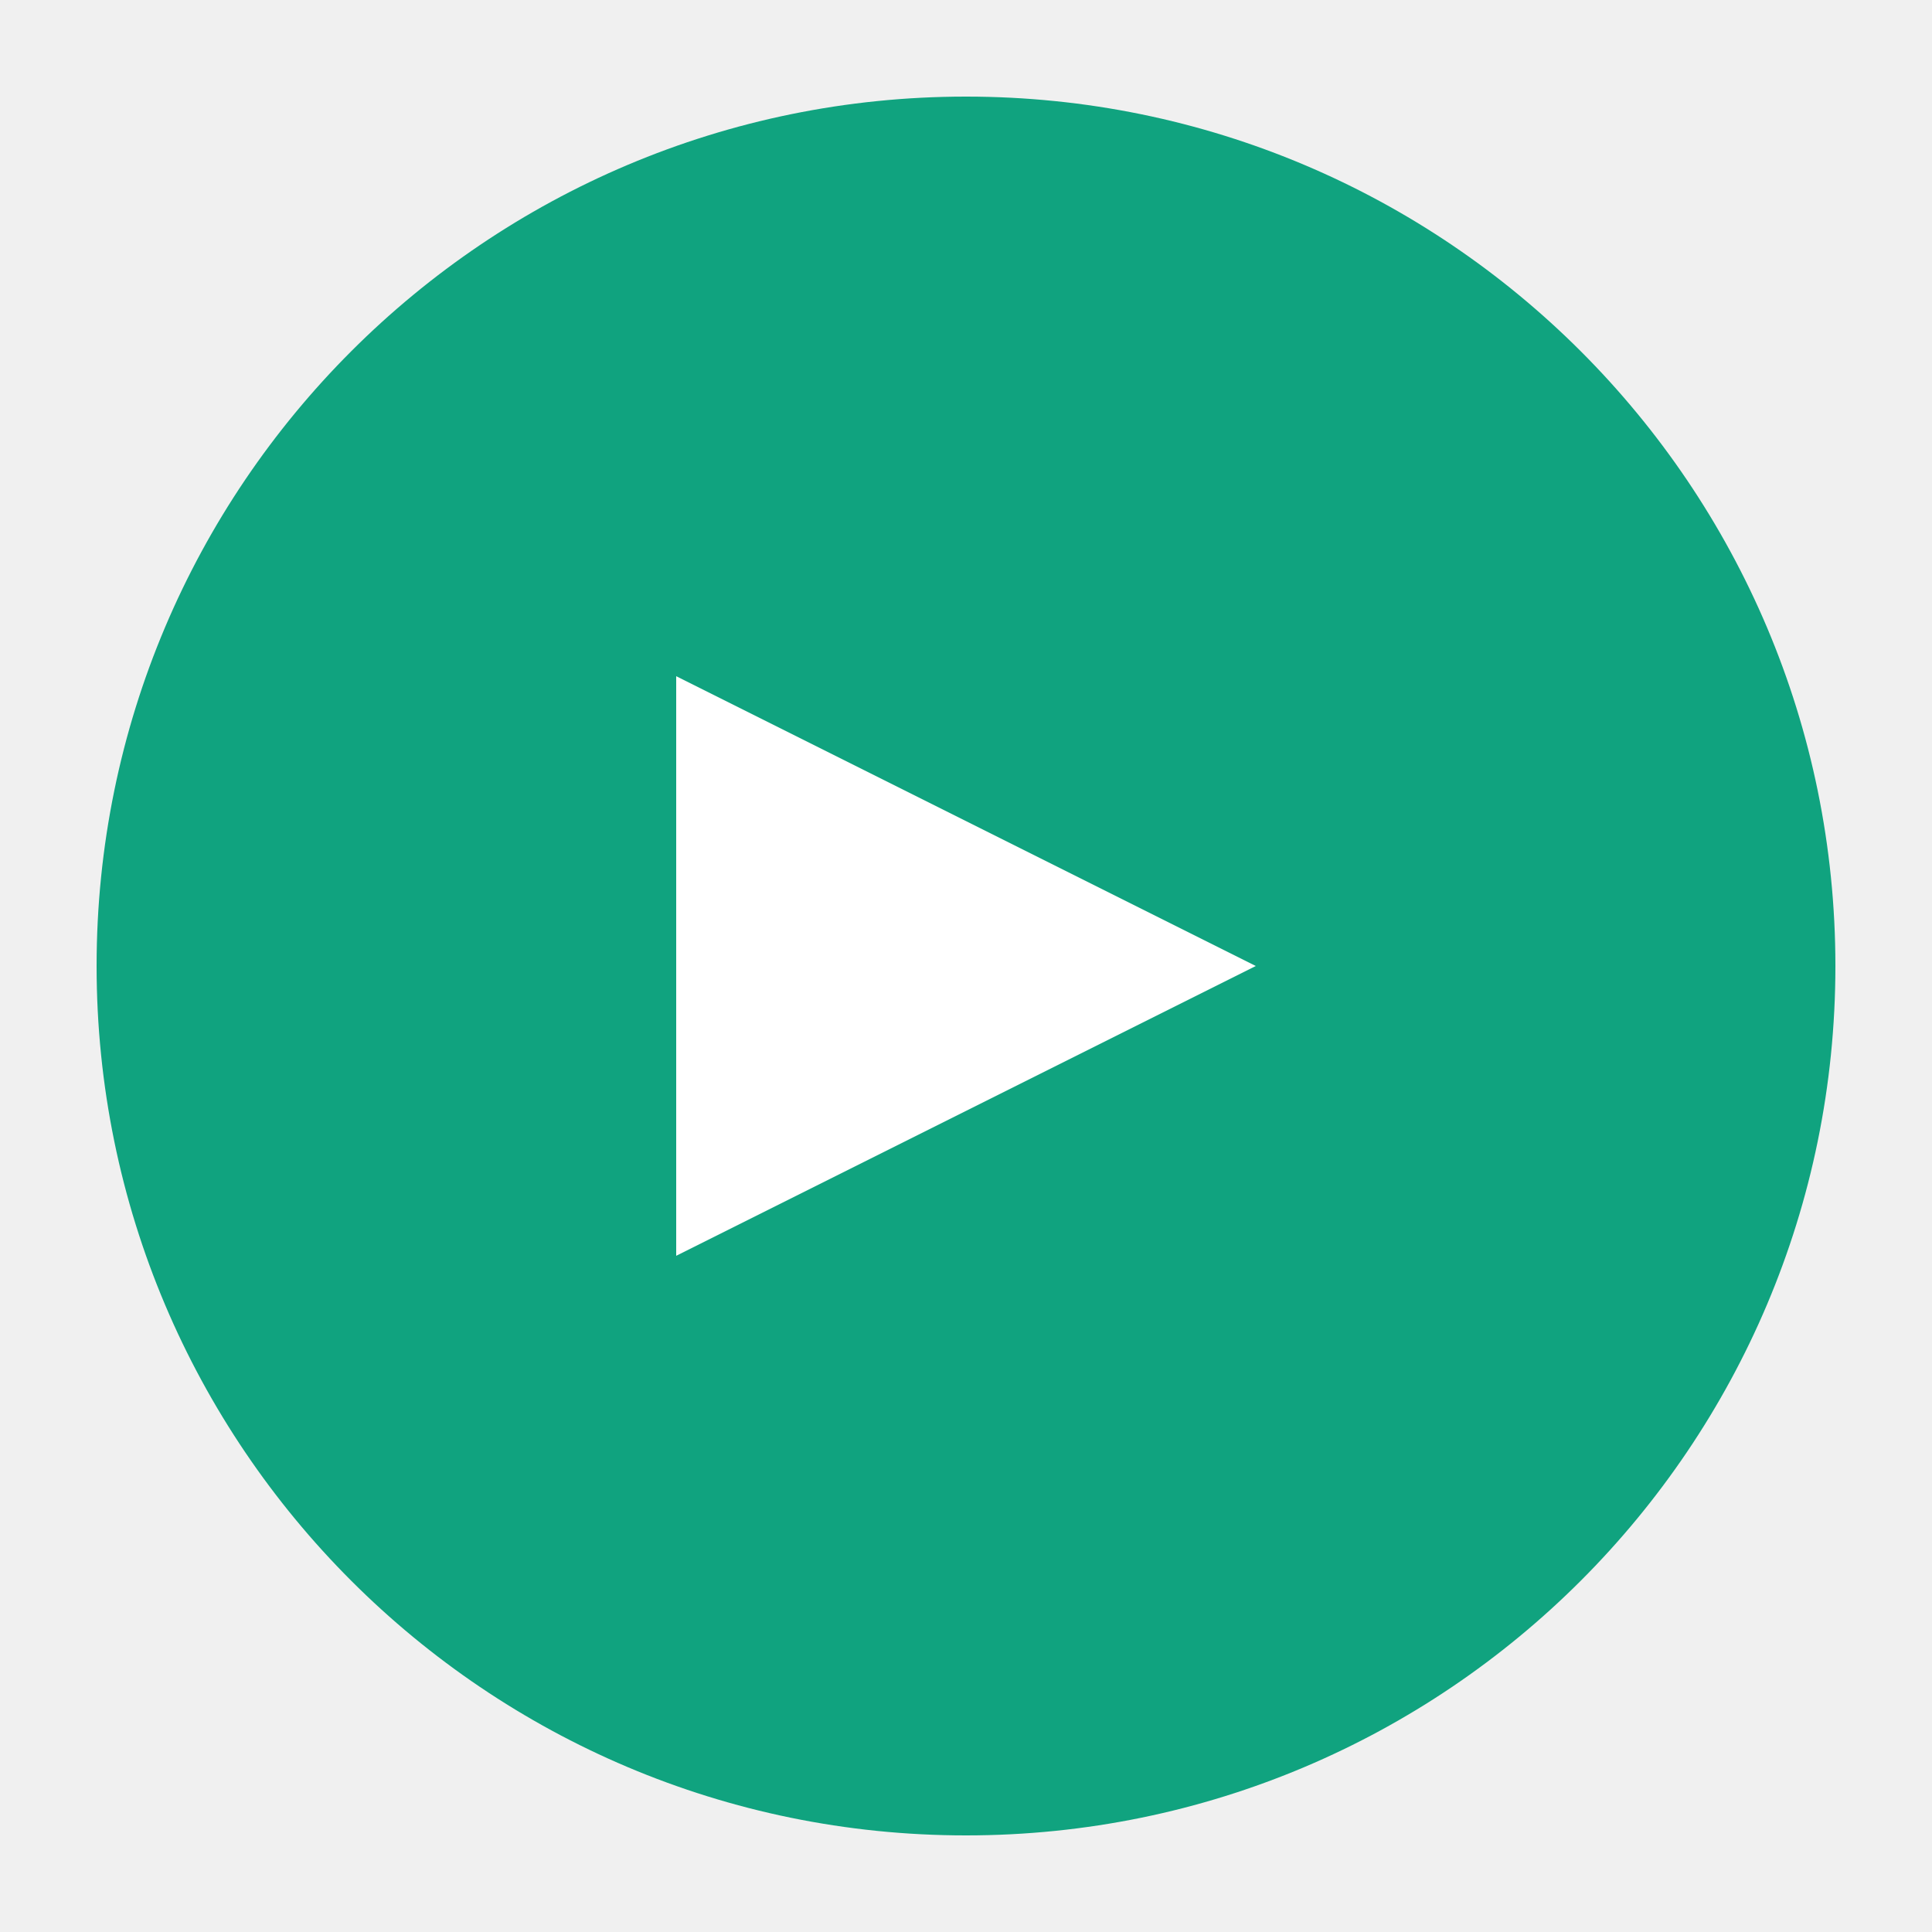
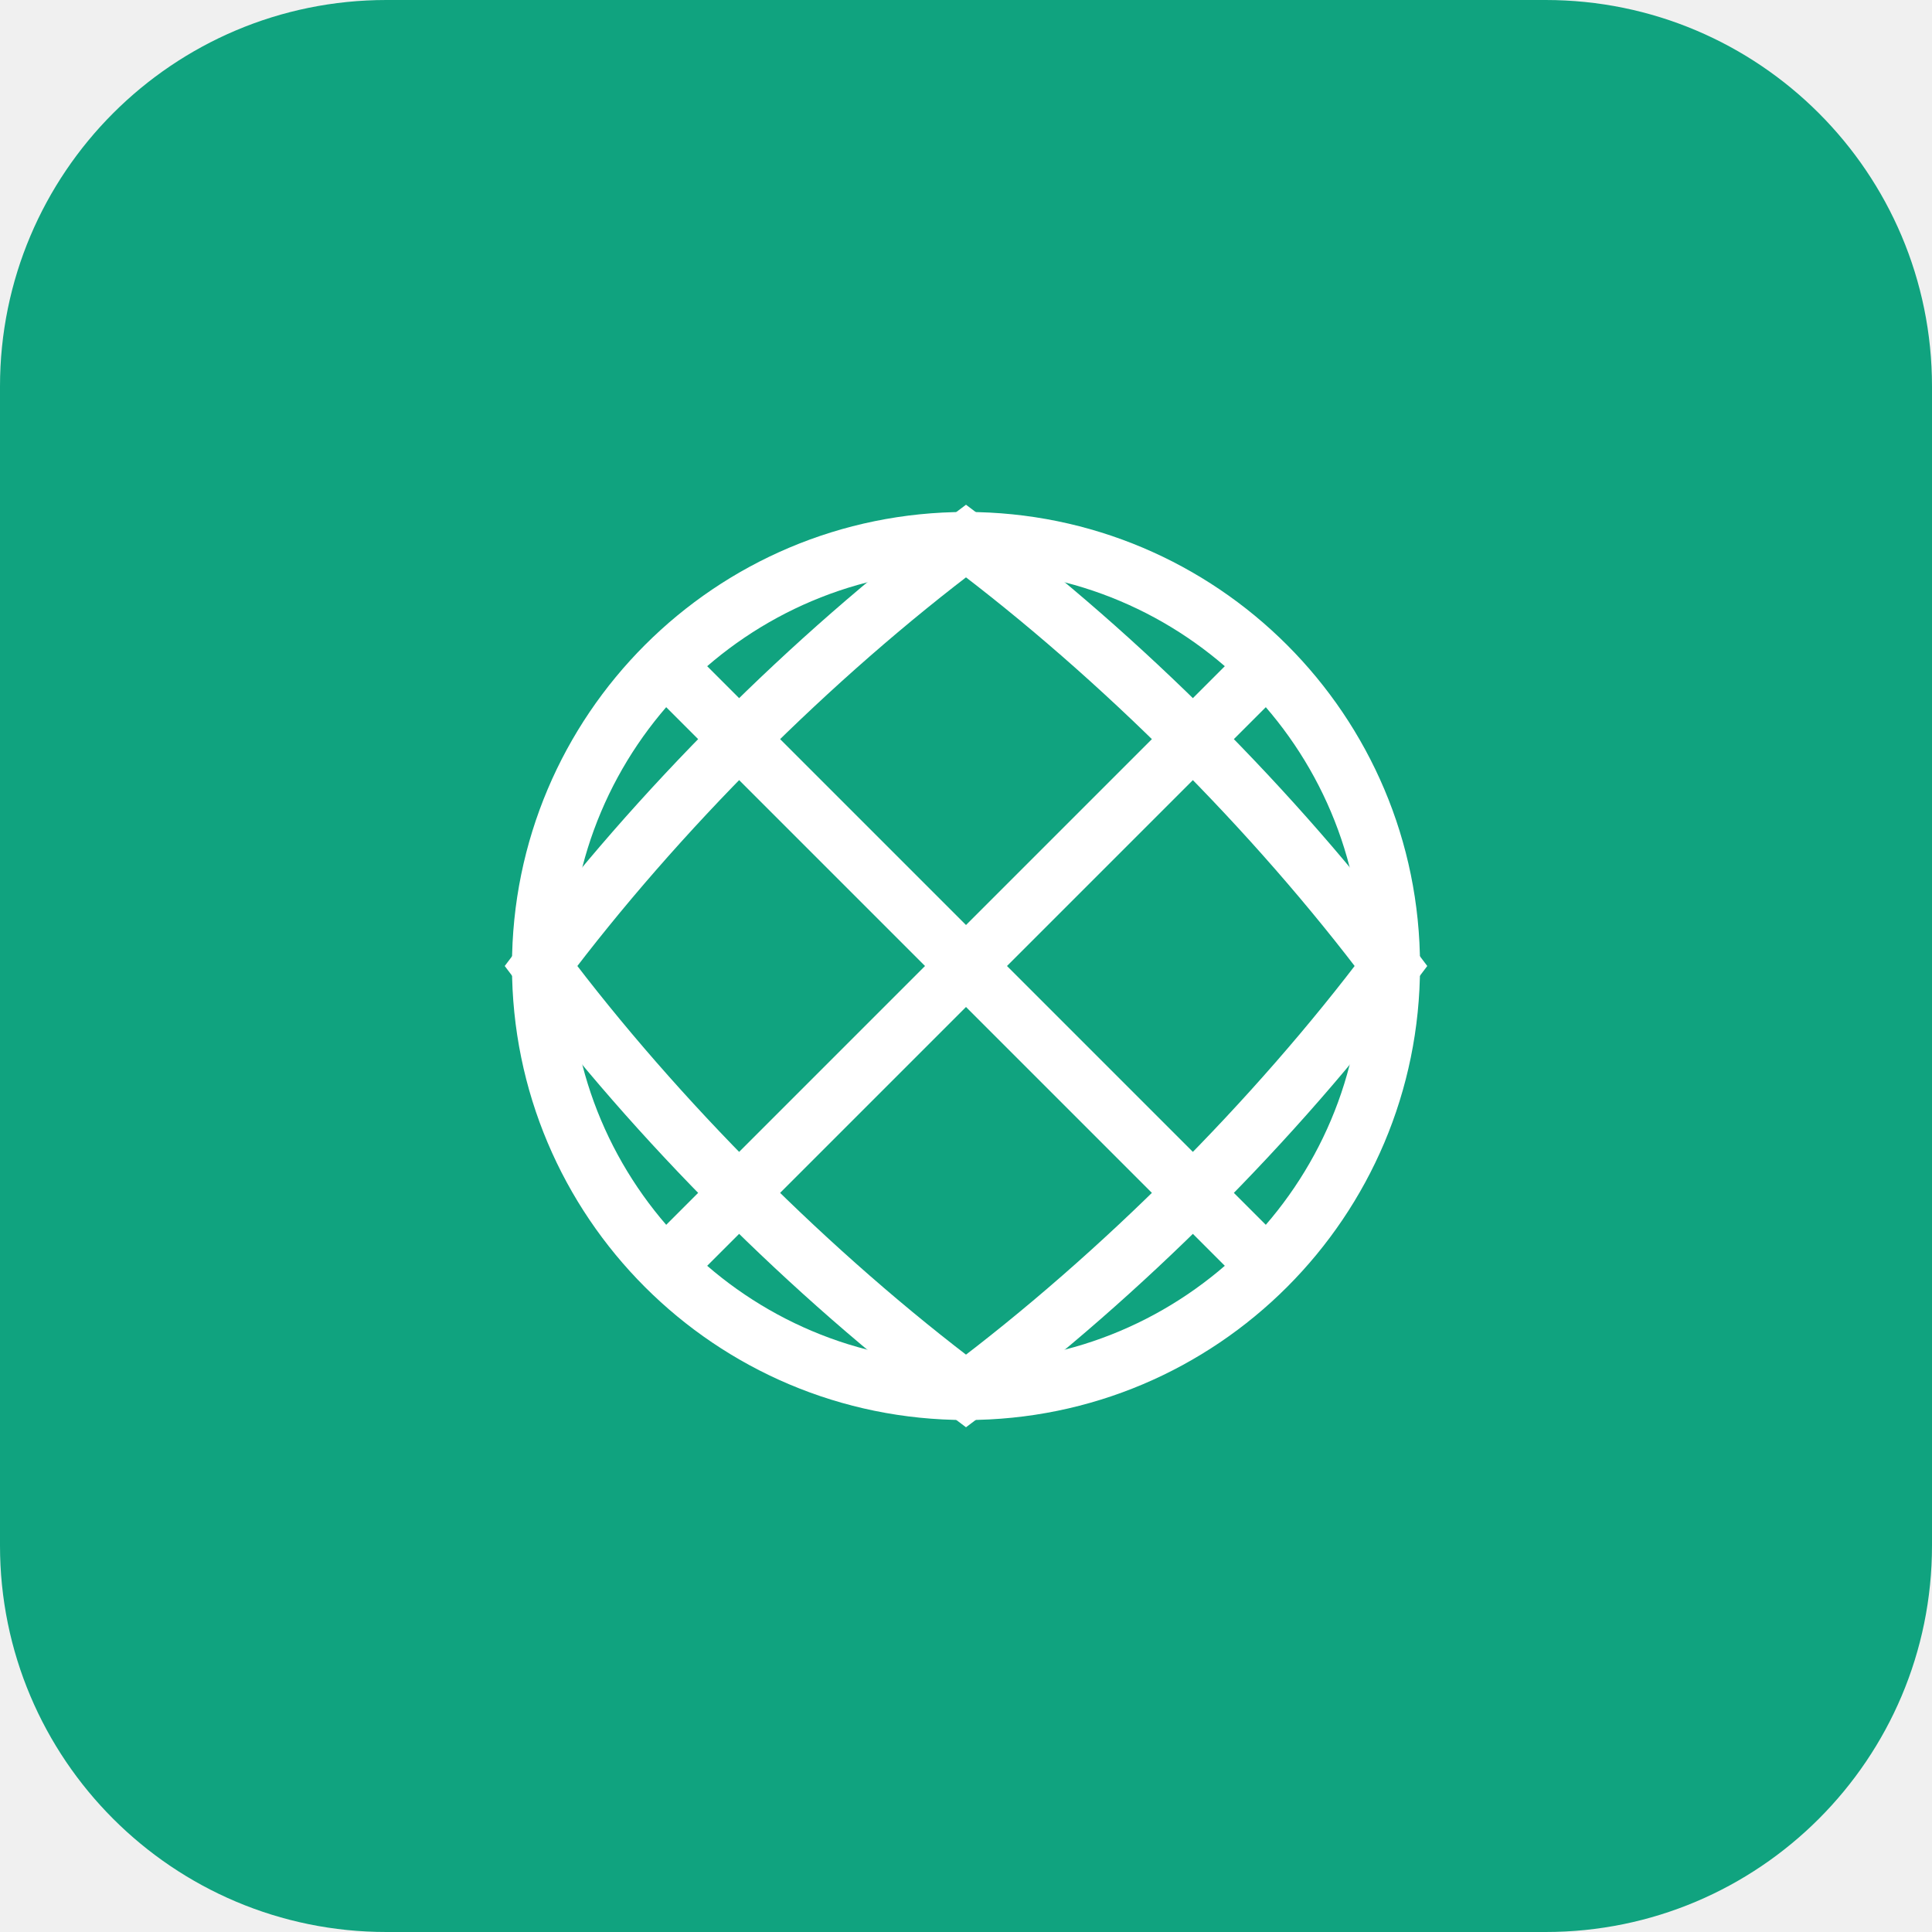
<svg xmlns="http://www.w3.org/2000/svg" viewBox="0 0 100 100">
-   <circle cx="50" cy="50" r="45" fill="#10A37F" />
-   <path d="M35 35 L65 50 L35 65 Z" fill="white" />
+   <rect width="100" height="100" rx="20" fill="#10A37F" />
+   <g transform="translate(50 50)" fill="none" stroke="white" stroke-width="3" stroke-linecap="round">
+     <circle r="22" />
+     <path d="M0 -22 C 8 -16, 16 -8, 22 0 C 16 8, 8 16, 0 22 C -8 16, -16 8, -22 0 C -16 -8, -8 -16, 0 -22 Z" />
+     <path d="M-15.5 15.5 C -8 8, 8 -8, 15.5 -15.5" />
+     <path d="M15.5 15.5 C 8 8, -8 -8, -15.5 -15.5" />
+   </g>
</svg>
